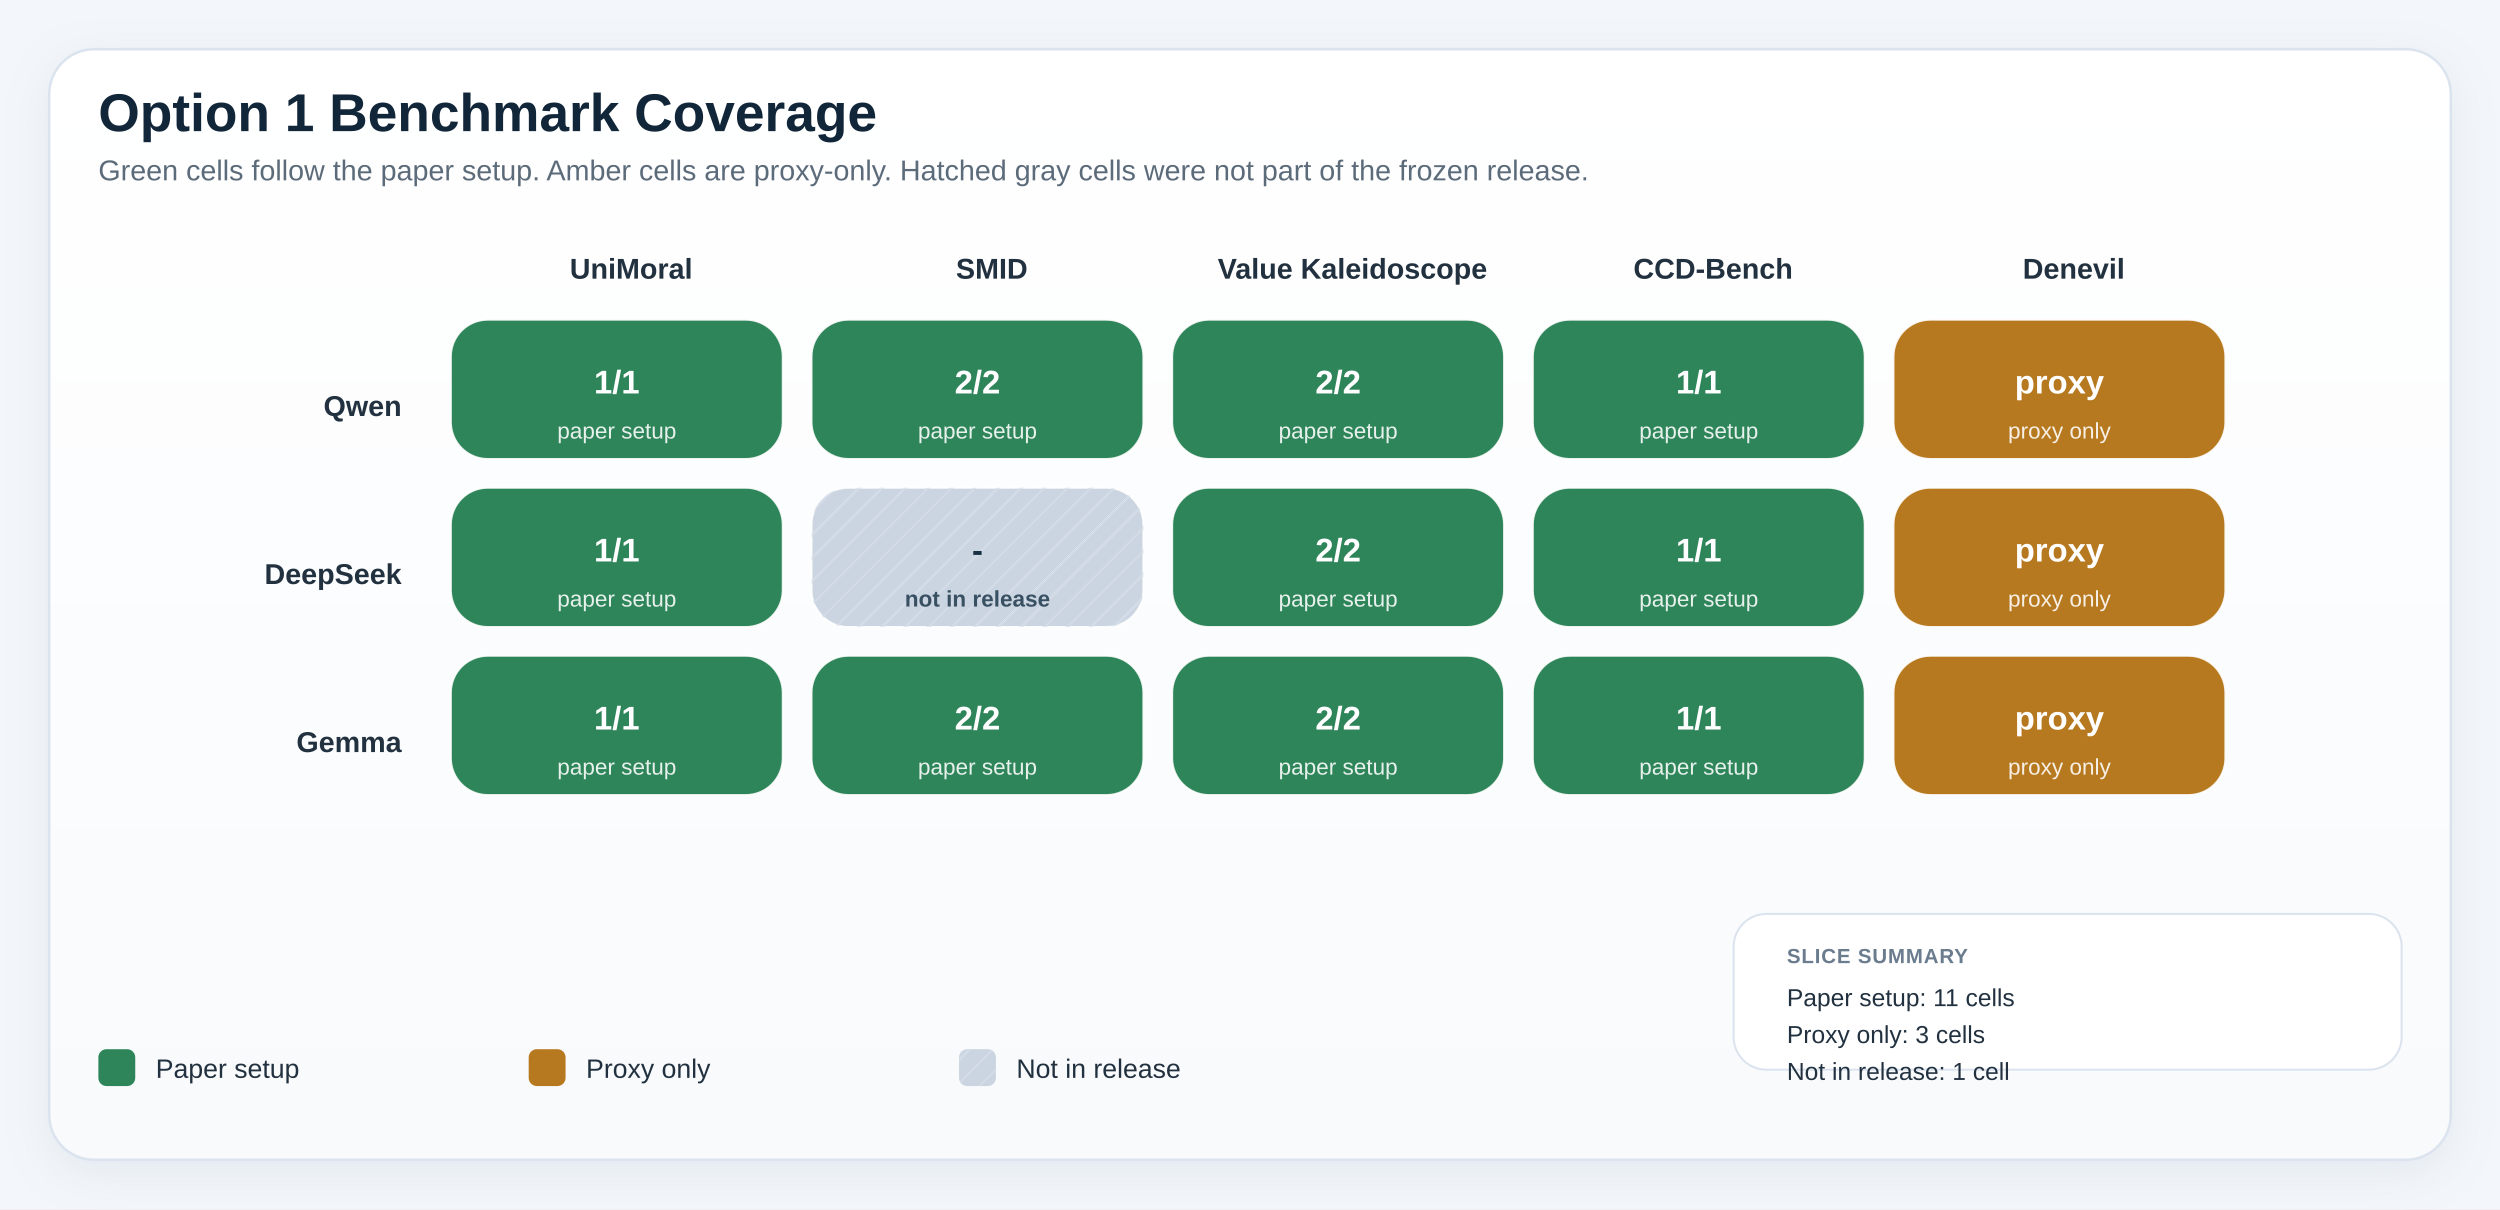
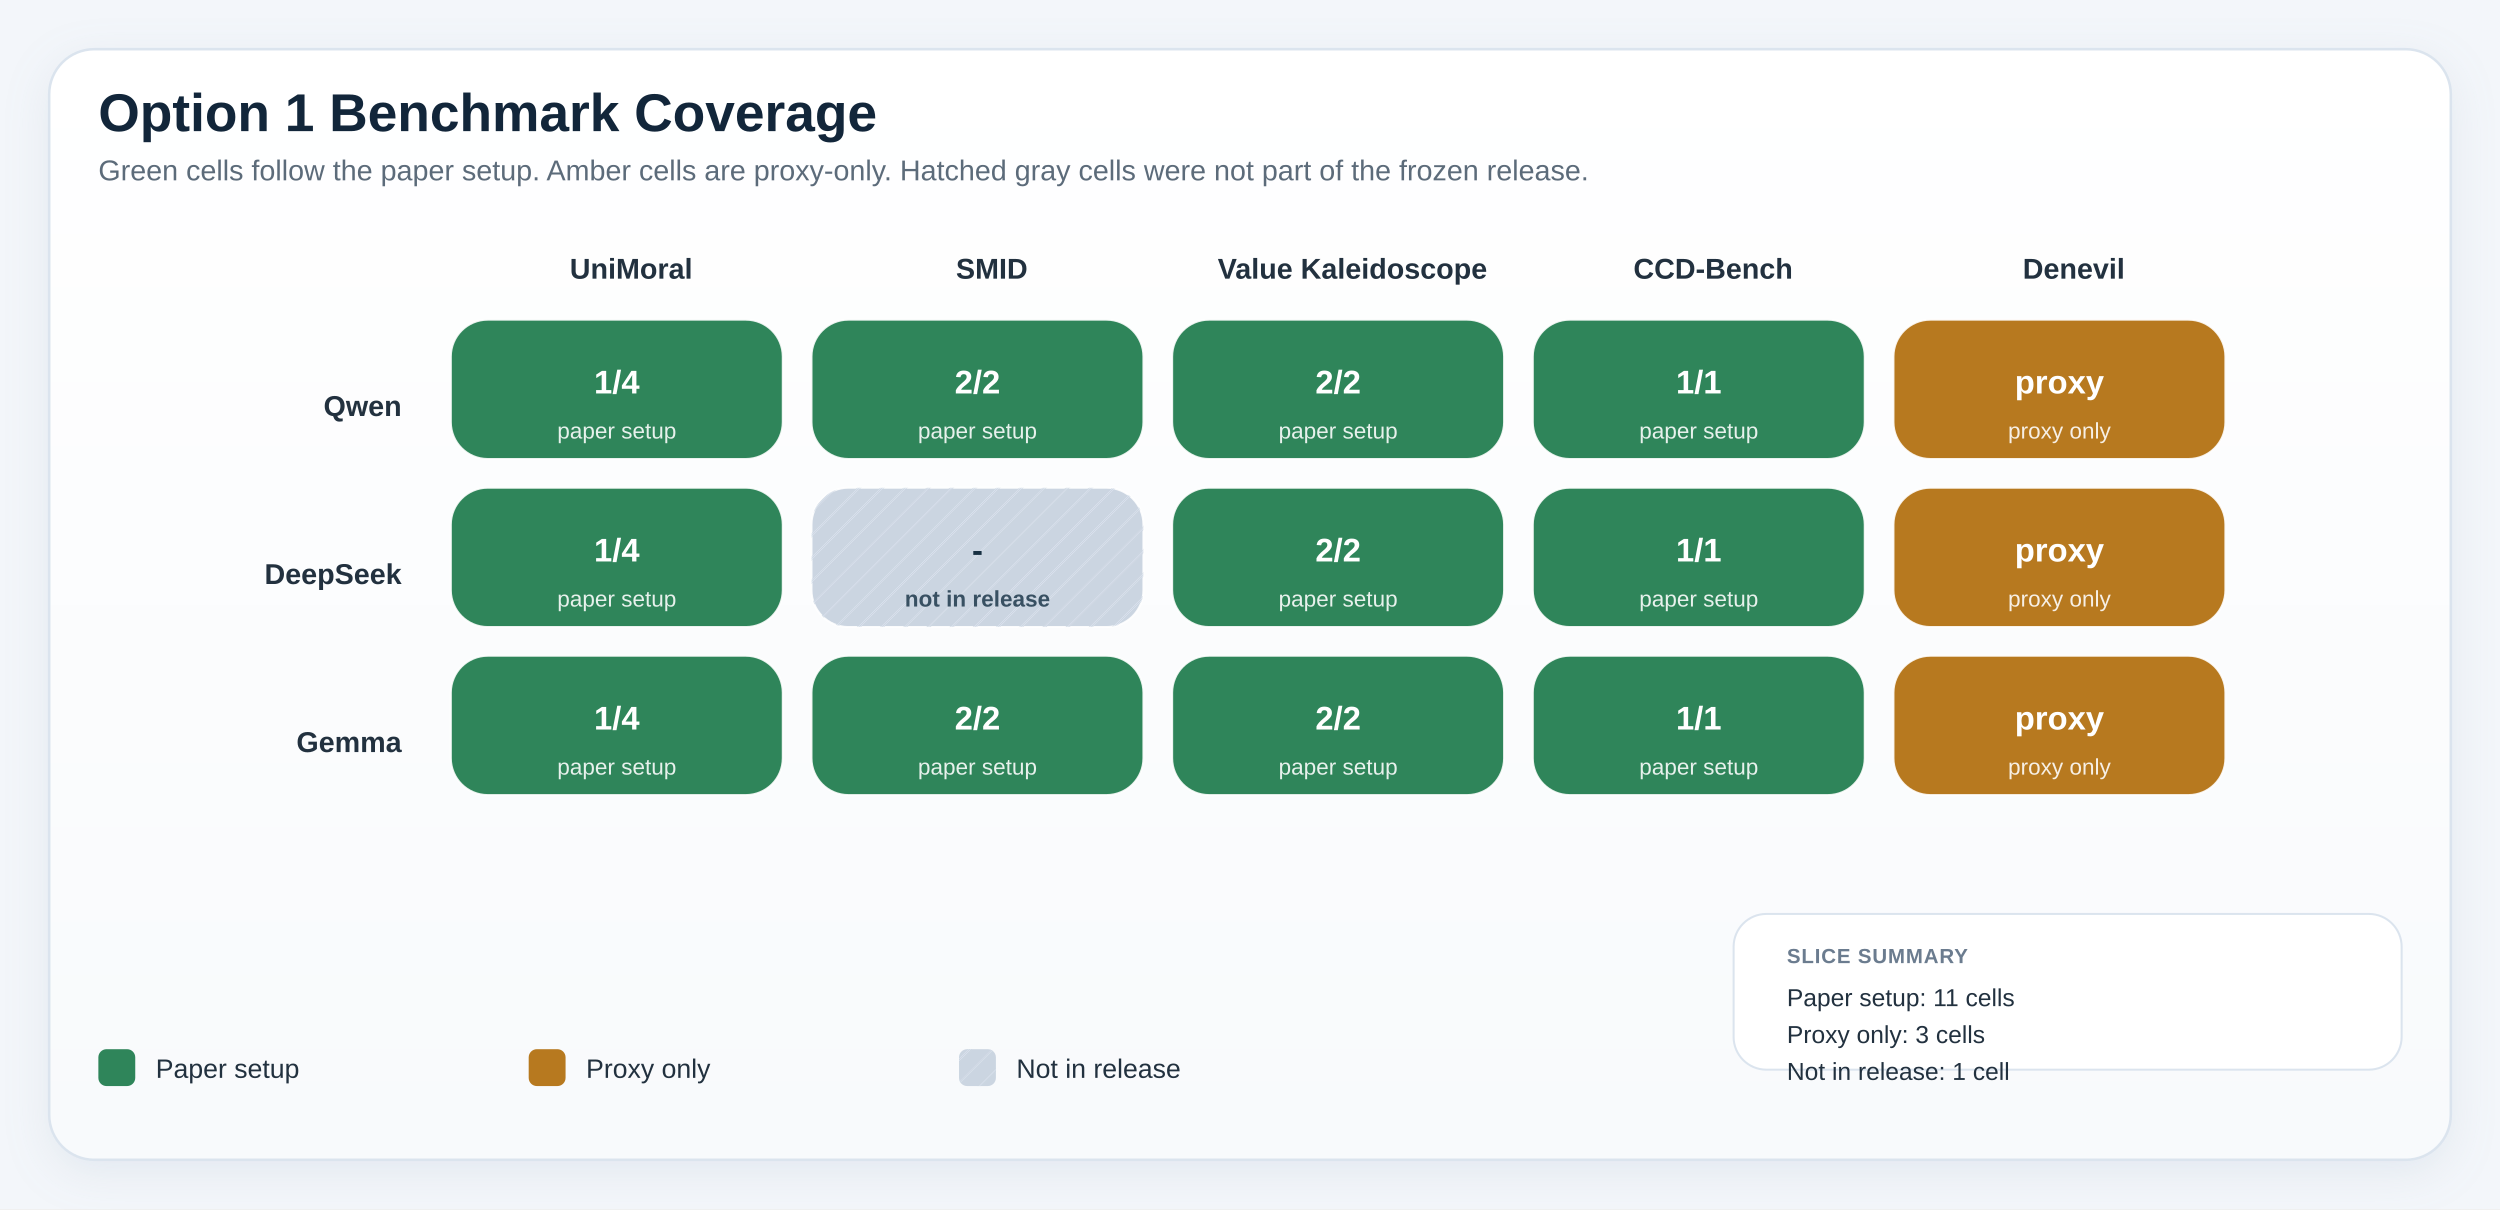
<svg xmlns="http://www.w3.org/2000/svg" viewBox="0 0 1220 590" role="img" preserveAspectRatio="xMidYMin meet" style="max-width:100%;height:auto">
  <defs>
    <linearGradient id="panelGradient" x1="0" x2="0" y1="0" y2="1">
      <stop offset="0%" stop-color="#ffffff" />
      <stop offset="100%" stop-color="#f8fafc" />
    </linearGradient>
    <pattern id="diagonalHatch" width="8" height="8" patternUnits="userSpaceOnUse" patternTransform="rotate(45)">
      <line x1="0" y1="0" x2="0" y2="8" stroke="#cdd6e1" stroke-width="3" />
    </pattern>
    <filter id="softShadow" x="-20%" y="-20%" width="140%" height="140%">
      <feDropShadow dx="0" dy="6" stdDeviation="10" flood-color="#9fb0c2" flood-opacity="0.18" />
    </filter>
    <style>
.canvas { fill: #f3f6fa; }
.title { font: 700 26px 'IBM Plex Sans', 'Helvetica Neue', Arial, sans-serif; fill: #12263a; }
.subtitle { font: 400 14px 'IBM Plex Sans', 'Helvetica Neue', Arial, sans-serif; fill: #5c6b7a; }
.axis { font: 600 14px 'IBM Plex Sans', 'Helvetica Neue', Arial, sans-serif; fill: #22313f; }
.label { font: 500 13px 'IBM Plex Sans', 'Helvetica Neue', Arial, sans-serif; fill: #22313f; }
.metric { font: 700 20px 'IBM Plex Sans', 'Helvetica Neue', Arial, sans-serif; fill: #12263a; }
.celltext { font: 700 16px 'IBM Plex Sans', 'Helvetica Neue', Arial, sans-serif; fill: #ffffff; }
.celltext-dark { font: 700 16px 'IBM Plex Sans', 'Helvetica Neue', Arial, sans-serif; fill: #173042; }
.cellsub { font: 500 11px 'IBM Plex Sans', 'Helvetica Neue', Arial, sans-serif; fill: rgba(255,255,255,0.88); }
.cellsub-dark { font: 600 11px 'IBM Plex Sans', 'Helvetica Neue', Arial, sans-serif; fill: #385062; }
.body { font: 500 12px 'IBM Plex Sans', 'Helvetica Neue', Arial, sans-serif; fill: #22313f; }
.small { font: 500 11px 'IBM Plex Sans', 'Helvetica Neue', Arial, sans-serif; fill: #5c6b7a; }
.tiny { font: 600 10px 'IBM Plex Sans', 'Helvetica Neue', Arial, sans-serif; fill: #6b7c8f; letter-spacing: 0.04em; }
.grid { fill: #ffffff; stroke: #d7dee6; stroke-width: 1.25; }
.panel { fill: url(#panelGradient); stroke: #dbe4ee; stroke-width: 1.25; filter: url(#softShadow); }
.subpanel { fill: #ffffff; stroke: #e2e8f0; stroke-width: 1; }
.legend-card { fill: #ffffff; stroke: #dbe4ee; stroke-width: 1; }
.guide { stroke: #d7dee6; stroke-width: 1; stroke-dasharray: 4 6; }
.baseline { stroke: #aab7c6; stroke-width: 1.1; }
.muted-cell { fill: #eef2f7; stroke: #d7dee6; stroke-width: 1; }
.muted-bar { fill: #ecf1f6; stroke: #d7dee6; stroke-width: 1; }
.outline { stroke: rgba(255,255,255,0.9); stroke-width: 1; }
</style>
  </defs>
  <rect x="0" y="0" width="1220" height="590" class="canvas" />
  <rect x="24" y="24" width="1172" height="542" rx="22" class="panel" />
  <text x="48" y="64" class="title">Option 1 Benchmark Coverage</text>
  <text x="48" y="88" class="subtitle">Green cells follow the paper setup. Amber cells are proxy-only. Hatched gray cells were not part of the frozen release.</text>
  <text x="308.0" y="136" text-anchor="middle" class="axis">UniMoral</text>
  <text x="484.0" y="136" text-anchor="middle" class="axis">SMID</text>
  <text x="660.0" y="136" text-anchor="middle" class="axis">Value Kaleidoscope</text>
  <text x="836.0" y="136" text-anchor="middle" class="axis">CCD-Bench</text>
  <text x="1012.0" y="136" text-anchor="middle" class="axis">Denevil</text>
  <text x="196" y="203.0" text-anchor="end" class="axis">Qwen</text>
  <rect x="220" y="156" width="162" height="68" rx="18" fill="#2f855a" class="outline" />
-   <text x="301.0" y="192" text-anchor="middle" class="celltext">1/1</text>
+   <text x="301.0" y="192" text-anchor="middle" class="celltext">1/4</text>
  <text x="301.0" y="214" text-anchor="middle" class="cellsub">paper setup</text>
  <rect x="396" y="156" width="162" height="68" rx="18" fill="#2f855a" class="outline" />
  <text x="477.0" y="192" text-anchor="middle" class="celltext">2/2</text>
  <text x="477.0" y="214" text-anchor="middle" class="cellsub">paper setup</text>
  <rect x="572" y="156" width="162" height="68" rx="18" fill="#2f855a" class="outline" />
  <text x="653.0" y="192" text-anchor="middle" class="celltext">2/2</text>
  <text x="653.0" y="214" text-anchor="middle" class="cellsub">paper setup</text>
  <rect x="748" y="156" width="162" height="68" rx="18" fill="#2f855a" class="outline" />
  <text x="829.0" y="192" text-anchor="middle" class="celltext">1/1</text>
  <text x="829.0" y="214" text-anchor="middle" class="cellsub">paper setup</text>
  <rect x="924" y="156" width="162" height="68" rx="18" fill="#b7791f" class="outline" />
  <text x="1005.0" y="192" text-anchor="middle" class="celltext">proxy</text>
  <text x="1005.0" y="214" text-anchor="middle" class="cellsub">proxy only</text>
  <text x="196" y="285.0" text-anchor="end" class="axis">DeepSeek</text>
  <rect x="220" y="238" width="162" height="68" rx="18" fill="#2f855a" class="outline" />
-   <text x="301.0" y="274" text-anchor="middle" class="celltext">1/1</text>
+   <text x="301.0" y="274" text-anchor="middle" class="celltext">1/4</text>
  <text x="301.0" y="296" text-anchor="middle" class="cellsub">paper setup</text>
  <rect x="396" y="238" width="162" height="68" rx="18" fill="#cbd5e1" class="outline" />
  <rect x="396" y="238" width="162" height="68" rx="18" fill="url(#diagonalHatch)" opacity="0.7" />
  <text x="477.0" y="274" text-anchor="middle" class="celltext-dark">-</text>
  <text x="477.0" y="296" text-anchor="middle" class="cellsub-dark">not in release</text>
  <rect x="572" y="238" width="162" height="68" rx="18" fill="#2f855a" class="outline" />
  <text x="653.0" y="274" text-anchor="middle" class="celltext">2/2</text>
  <text x="653.0" y="296" text-anchor="middle" class="cellsub">paper setup</text>
  <rect x="748" y="238" width="162" height="68" rx="18" fill="#2f855a" class="outline" />
  <text x="829.0" y="274" text-anchor="middle" class="celltext">1/1</text>
  <text x="829.0" y="296" text-anchor="middle" class="cellsub">paper setup</text>
  <rect x="924" y="238" width="162" height="68" rx="18" fill="#b7791f" class="outline" />
  <text x="1005.0" y="274" text-anchor="middle" class="celltext">proxy</text>
  <text x="1005.0" y="296" text-anchor="middle" class="cellsub">proxy only</text>
  <text x="196" y="367.0" text-anchor="end" class="axis">Gemma</text>
  <rect x="220" y="320" width="162" height="68" rx="18" fill="#2f855a" class="outline" />
-   <text x="301.0" y="356" text-anchor="middle" class="celltext">1/1</text>
+   <text x="301.0" y="356" text-anchor="middle" class="celltext">1/4</text>
  <text x="301.0" y="378" text-anchor="middle" class="cellsub">paper setup</text>
  <rect x="396" y="320" width="162" height="68" rx="18" fill="#2f855a" class="outline" />
  <text x="477.0" y="356" text-anchor="middle" class="celltext">2/2</text>
  <text x="477.0" y="378" text-anchor="middle" class="cellsub">paper setup</text>
  <rect x="572" y="320" width="162" height="68" rx="18" fill="#2f855a" class="outline" />
  <text x="653.0" y="356" text-anchor="middle" class="celltext">2/2</text>
  <text x="653.0" y="378" text-anchor="middle" class="cellsub">paper setup</text>
  <rect x="748" y="320" width="162" height="68" rx="18" fill="#2f855a" class="outline" />
  <text x="829.0" y="356" text-anchor="middle" class="celltext">1/1</text>
  <text x="829.0" y="378" text-anchor="middle" class="cellsub">paper setup</text>
  <rect x="924" y="320" width="162" height="68" rx="18" fill="#b7791f" class="outline" />
  <text x="1005.0" y="356" text-anchor="middle" class="celltext">proxy</text>
  <text x="1005.0" y="378" text-anchor="middle" class="cellsub">proxy only</text>
  <rect x="846" y="446" width="326" height="76" rx="16" class="legend-card" />
  <text x="872" y="470" class="tiny">SLICE SUMMARY</text>
  <text x="872" y="491" class="body">Paper setup: 11 cells</text>
  <text x="872" y="509" class="body">Proxy only: 3 cells</text>
  <text x="872" y="527" class="body">Not in release: 1 cell</text>
  <rect x="48" y="512" width="18" height="18" rx="4" fill="#2f855a" />
  <text x="76" y="526" class="label">Paper setup</text>
  <rect x="258" y="512" width="18" height="18" rx="4" fill="#b7791f" />
  <text x="286" y="526" class="label">Proxy only</text>
  <rect x="468" y="512" width="18" height="18" rx="4" fill="#cbd5e1" />
  <rect x="468" y="512" width="18" height="18" rx="4" fill="url(#diagonalHatch)" opacity="0.7" />
  <text x="496" y="526" class="label">Not in release</text>
</svg>
